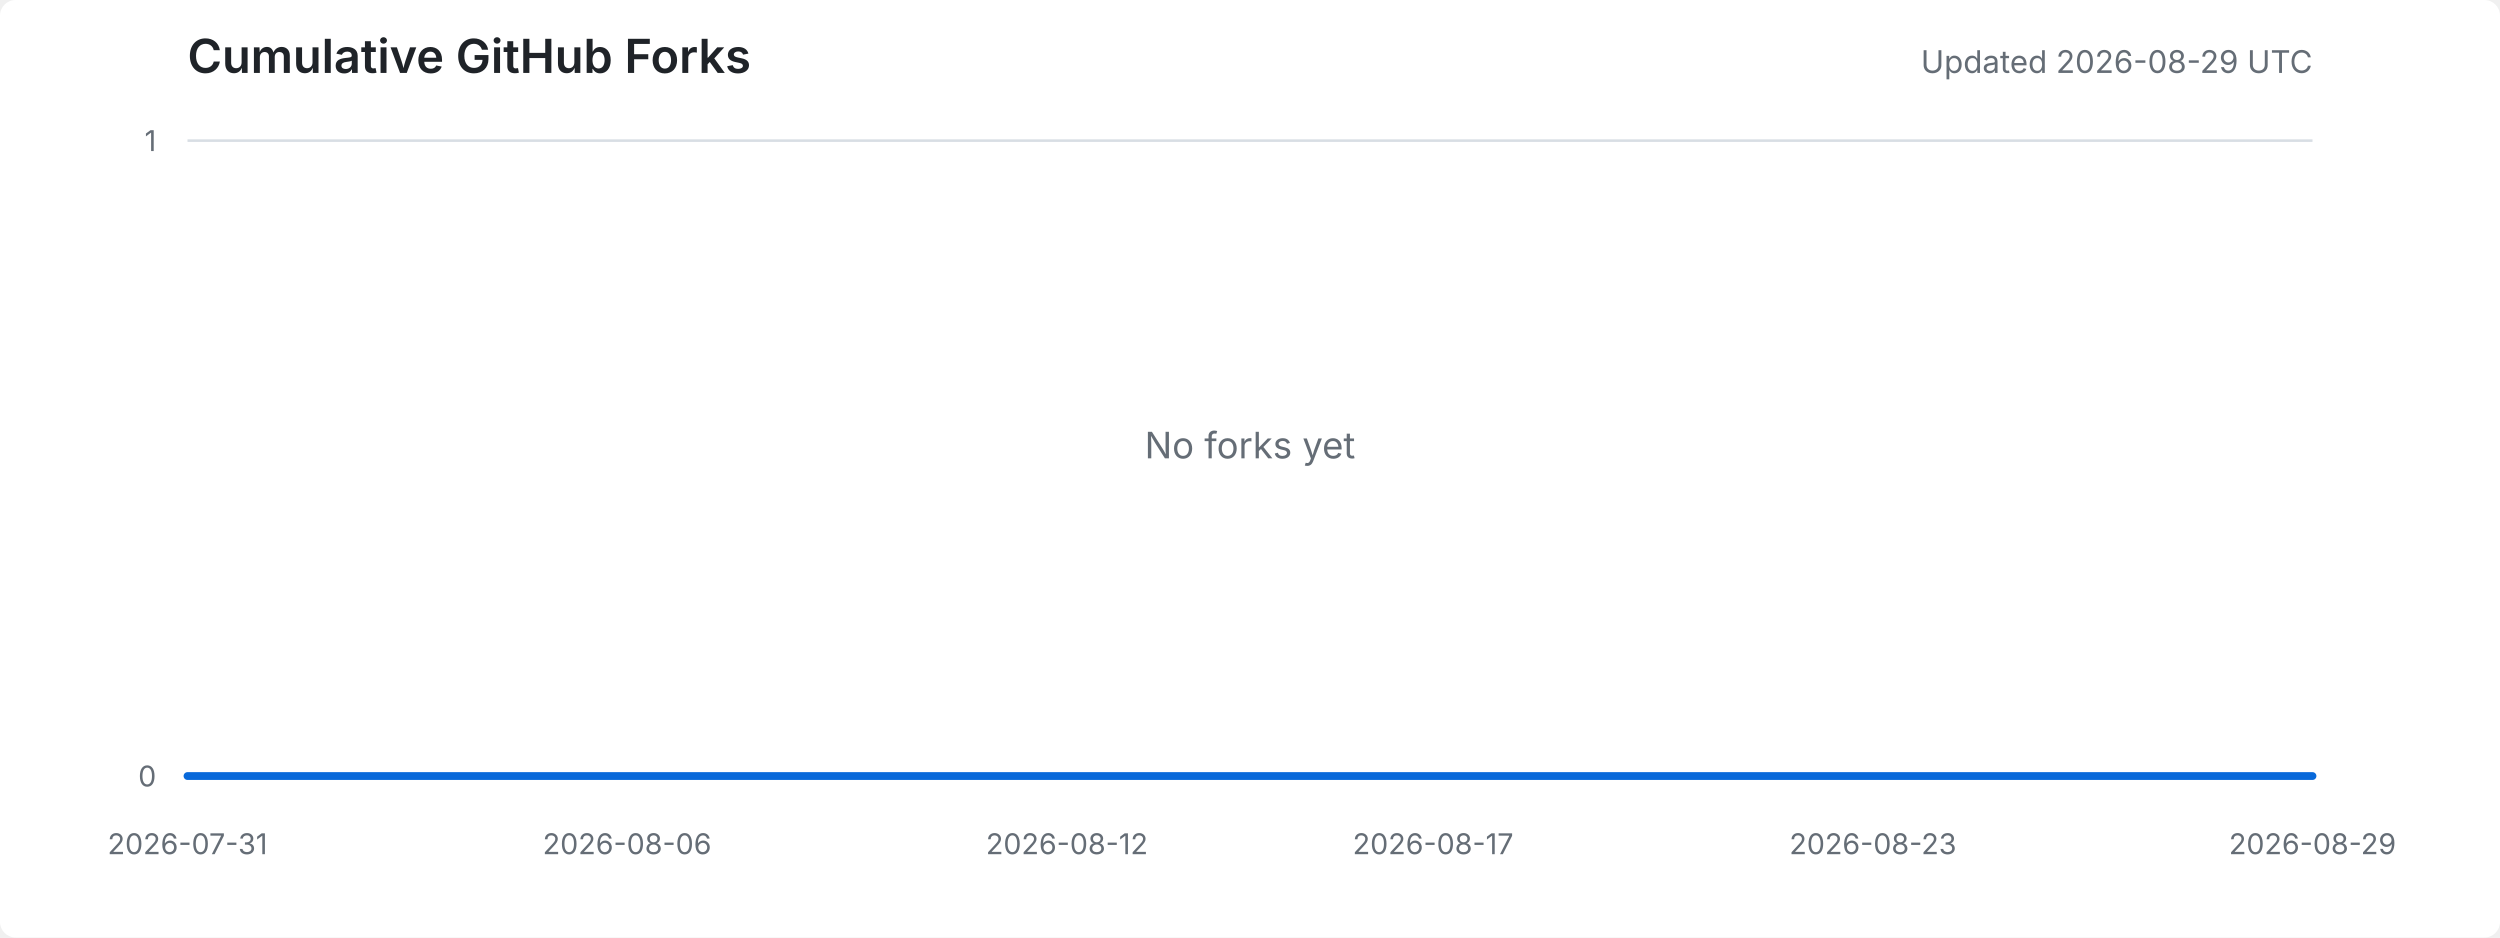
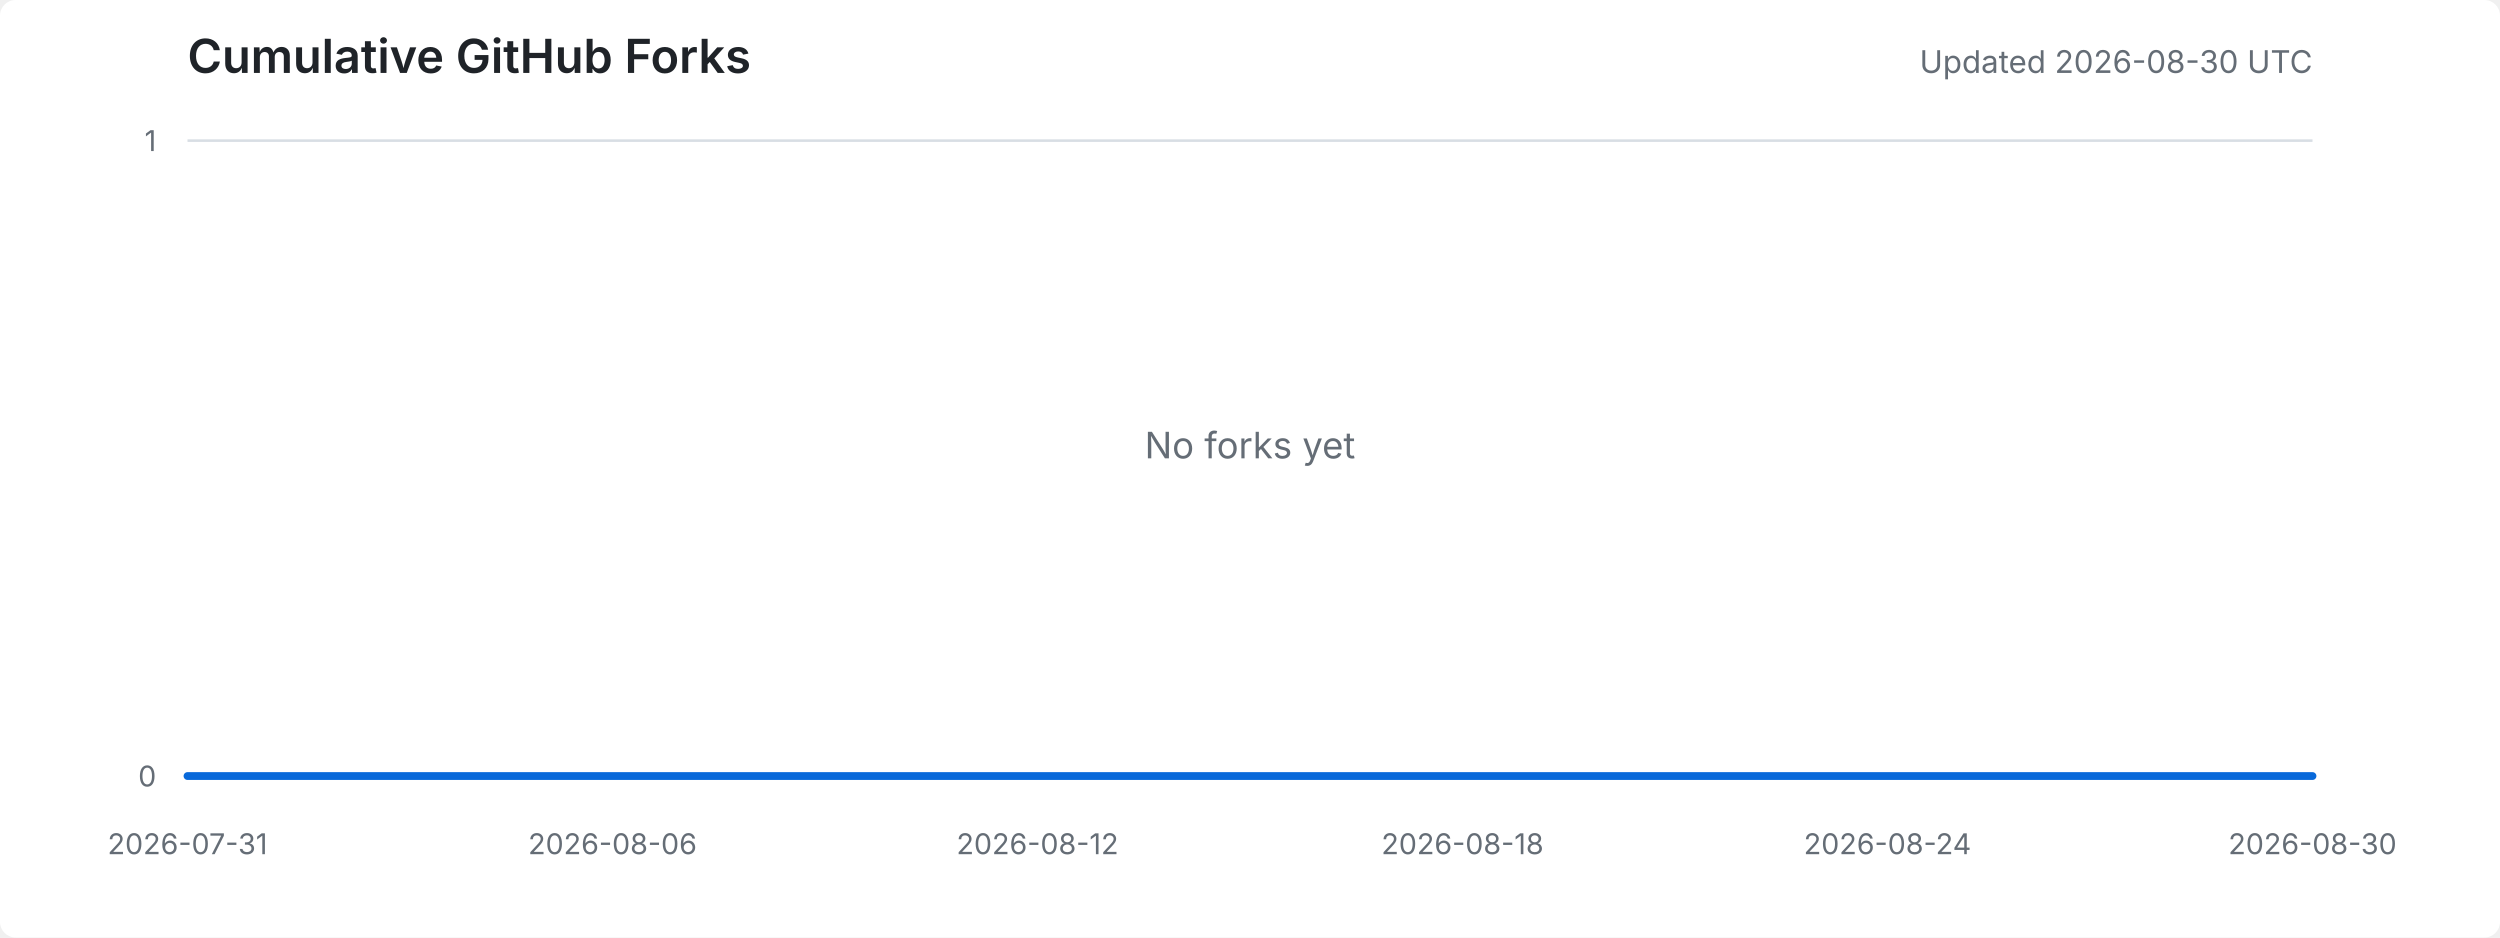
<svg xmlns="http://www.w3.org/2000/svg" width="960" height="360" viewBox="0 0 960 360" role="img" aria-labelledby="title desc">
  <style>
    .background { fill: #ffffff; }
    .title { fill: #1f2328; font: 600 18px -apple-system, BlinkMacSystemFont, "Segoe UI", sans-serif; }
    .meta { fill: #656d76; font: 12px -apple-system, BlinkMacSystemFont, "Segoe UI", sans-serif; }
    .axis-label { fill: #656d76; font: 11px -apple-system, BlinkMacSystemFont, "Segoe UI", sans-serif; }
    .grid { stroke: #d8dee4; stroke-width: 1; }
    .area { fill: #ddf4ff; }
    .line { fill: none; stroke: #0969da; stroke-width: 3; stroke-linejoin: round; stroke-linecap: round; }
    .empty { fill: #656d76; font: 14px -apple-system, BlinkMacSystemFont, "Segoe UI", sans-serif; }
    @media (prefers-color-scheme: dark) {
      .background { fill: #0d1117; }
      .title { fill: #e6edf3; }
      .meta, .axis-label, .empty { fill: #8d96a0; }
      .grid { stroke: #30363d; }
      .area { fill: #0c2d6b; }
      .line { stroke: #58a6ff; }
    }
  </style>
  <rect class="background" width="100%" height="100%" rx="6" />
  <text x="72" y="28" class="title">Cumulative GitHub Forks</text>
-   <text x="888" y="28" text-anchor="end" class="meta">Updated 2026-08-29 UTC</text>
+   <text x="888" y="28" text-anchor="end" class="meta">Updated 2026-08-30 UTC</text>
  <line x1="72" y1="298.0" x2="888" y2="298.0" class="grid" />
  <line x1="72" y1="54.0" x2="888" y2="54.0" class="grid" />
  <text x="60" y="302.0" text-anchor="end" class="axis-label">0</text>
  <text x="60" y="58.0" text-anchor="end" class="axis-label">1</text>
  <text x="72.0" y="328" text-anchor="middle" class="axis-label">2026-07-31</text>
-   <text x="240.8" y="328" text-anchor="middle" class="axis-label">2026-08-06</text>
-   <text x="409.7" y="328" text-anchor="middle" class="axis-label">2026-08-12</text>
-   <text x="550.3" y="328" text-anchor="middle" class="axis-label">2026-08-17</text>
-   <text x="719.2" y="328" text-anchor="middle" class="axis-label">2026-08-23</text>
-   <text x="888.0" y="328" text-anchor="middle" class="axis-label">2026-08-29</text>
-   <polygon points="72,298 72.0,298.0 100.1,298.0 128.3,298.0 156.4,298.0 184.6,298.0 212.7,298.0 240.8,298.0 269.0,298.0 297.1,298.0 325.2,298.0 353.4,298.0 381.5,298.0 409.7,298.0 437.8,298.0 465.9,298.0 494.1,298.0 522.2,298.0 550.3,298.0 578.5,298.0 606.6,298.0 634.8,298.0 662.9,298.0 691.0,298.0 719.2,298.0 747.3,298.0 775.4,298.0 803.6,298.0 831.7,298.0 859.9,298.0 888.0,298.0 888,298" class="area" />
-   <polyline points="72.0,298.0 100.1,298.0 128.3,298.0 156.4,298.0 184.6,298.0 212.7,298.0 240.8,298.0 269.0,298.0 297.1,298.0 325.2,298.0 353.4,298.0 381.5,298.0 409.7,298.0 437.8,298.0 465.9,298.0 494.1,298.0 522.2,298.0 550.3,298.0 578.5,298.0 606.6,298.0 634.8,298.0 662.9,298.0 691.0,298.0 719.2,298.0 747.3,298.0 775.4,298.0 803.6,298.0 831.7,298.0 859.9,298.0 888.0,298.0" class="line" />
+   <text x="235.2" y="328" text-anchor="middle" class="axis-label">2026-08-06</text>
+   <text x="398.4" y="328" text-anchor="middle" class="axis-label">2026-08-12</text>
+   <text x="561.6" y="328" text-anchor="middle" class="axis-label">2026-08-18</text>
+   <text x="724.8" y="328" text-anchor="middle" class="axis-label">2026-08-24</text>
+   <text x="888.0" y="328" text-anchor="middle" class="axis-label">2026-08-30</text>
+   <polygon points="72,298 72.0,298.0 99.2,298.0 126.4,298.0 153.6,298.0 180.8,298.0 208.0,298.0 235.2,298.0 262.4,298.0 289.6,298.0 316.8,298.0 344.0,298.0 371.2,298.0 398.4,298.0 425.6,298.0 452.8,298.0 480.0,298.0 507.2,298.0 534.4,298.0 561.6,298.0 588.8,298.0 616.0,298.0 643.2,298.0 670.4,298.0 697.6,298.0 724.8,298.0 752.0,298.0 779.2,298.0 806.4,298.0 833.6,298.0 860.8,298.0 888.0,298.0 888,298" class="area" />
+   <polyline points="72.0,298.0 99.2,298.0 126.4,298.0 153.6,298.0 180.8,298.0 208.0,298.0 235.2,298.0 262.4,298.0 289.6,298.0 316.8,298.0 344.0,298.0 371.2,298.0 398.4,298.0 425.6,298.0 452.8,298.0 480.0,298.0 507.2,298.0 534.4,298.0 561.6,298.0 588.8,298.0 616.0,298.0 643.2,298.0 670.4,298.0 697.6,298.0 724.8,298.0 752.0,298.0 779.2,298.0 806.4,298.0 833.6,298.0 860.8,298.0 888.0,298.0" class="line" />
  <text x="480.0" y="176.0" text-anchor="middle" class="empty">No forks yet</text>
</svg>
